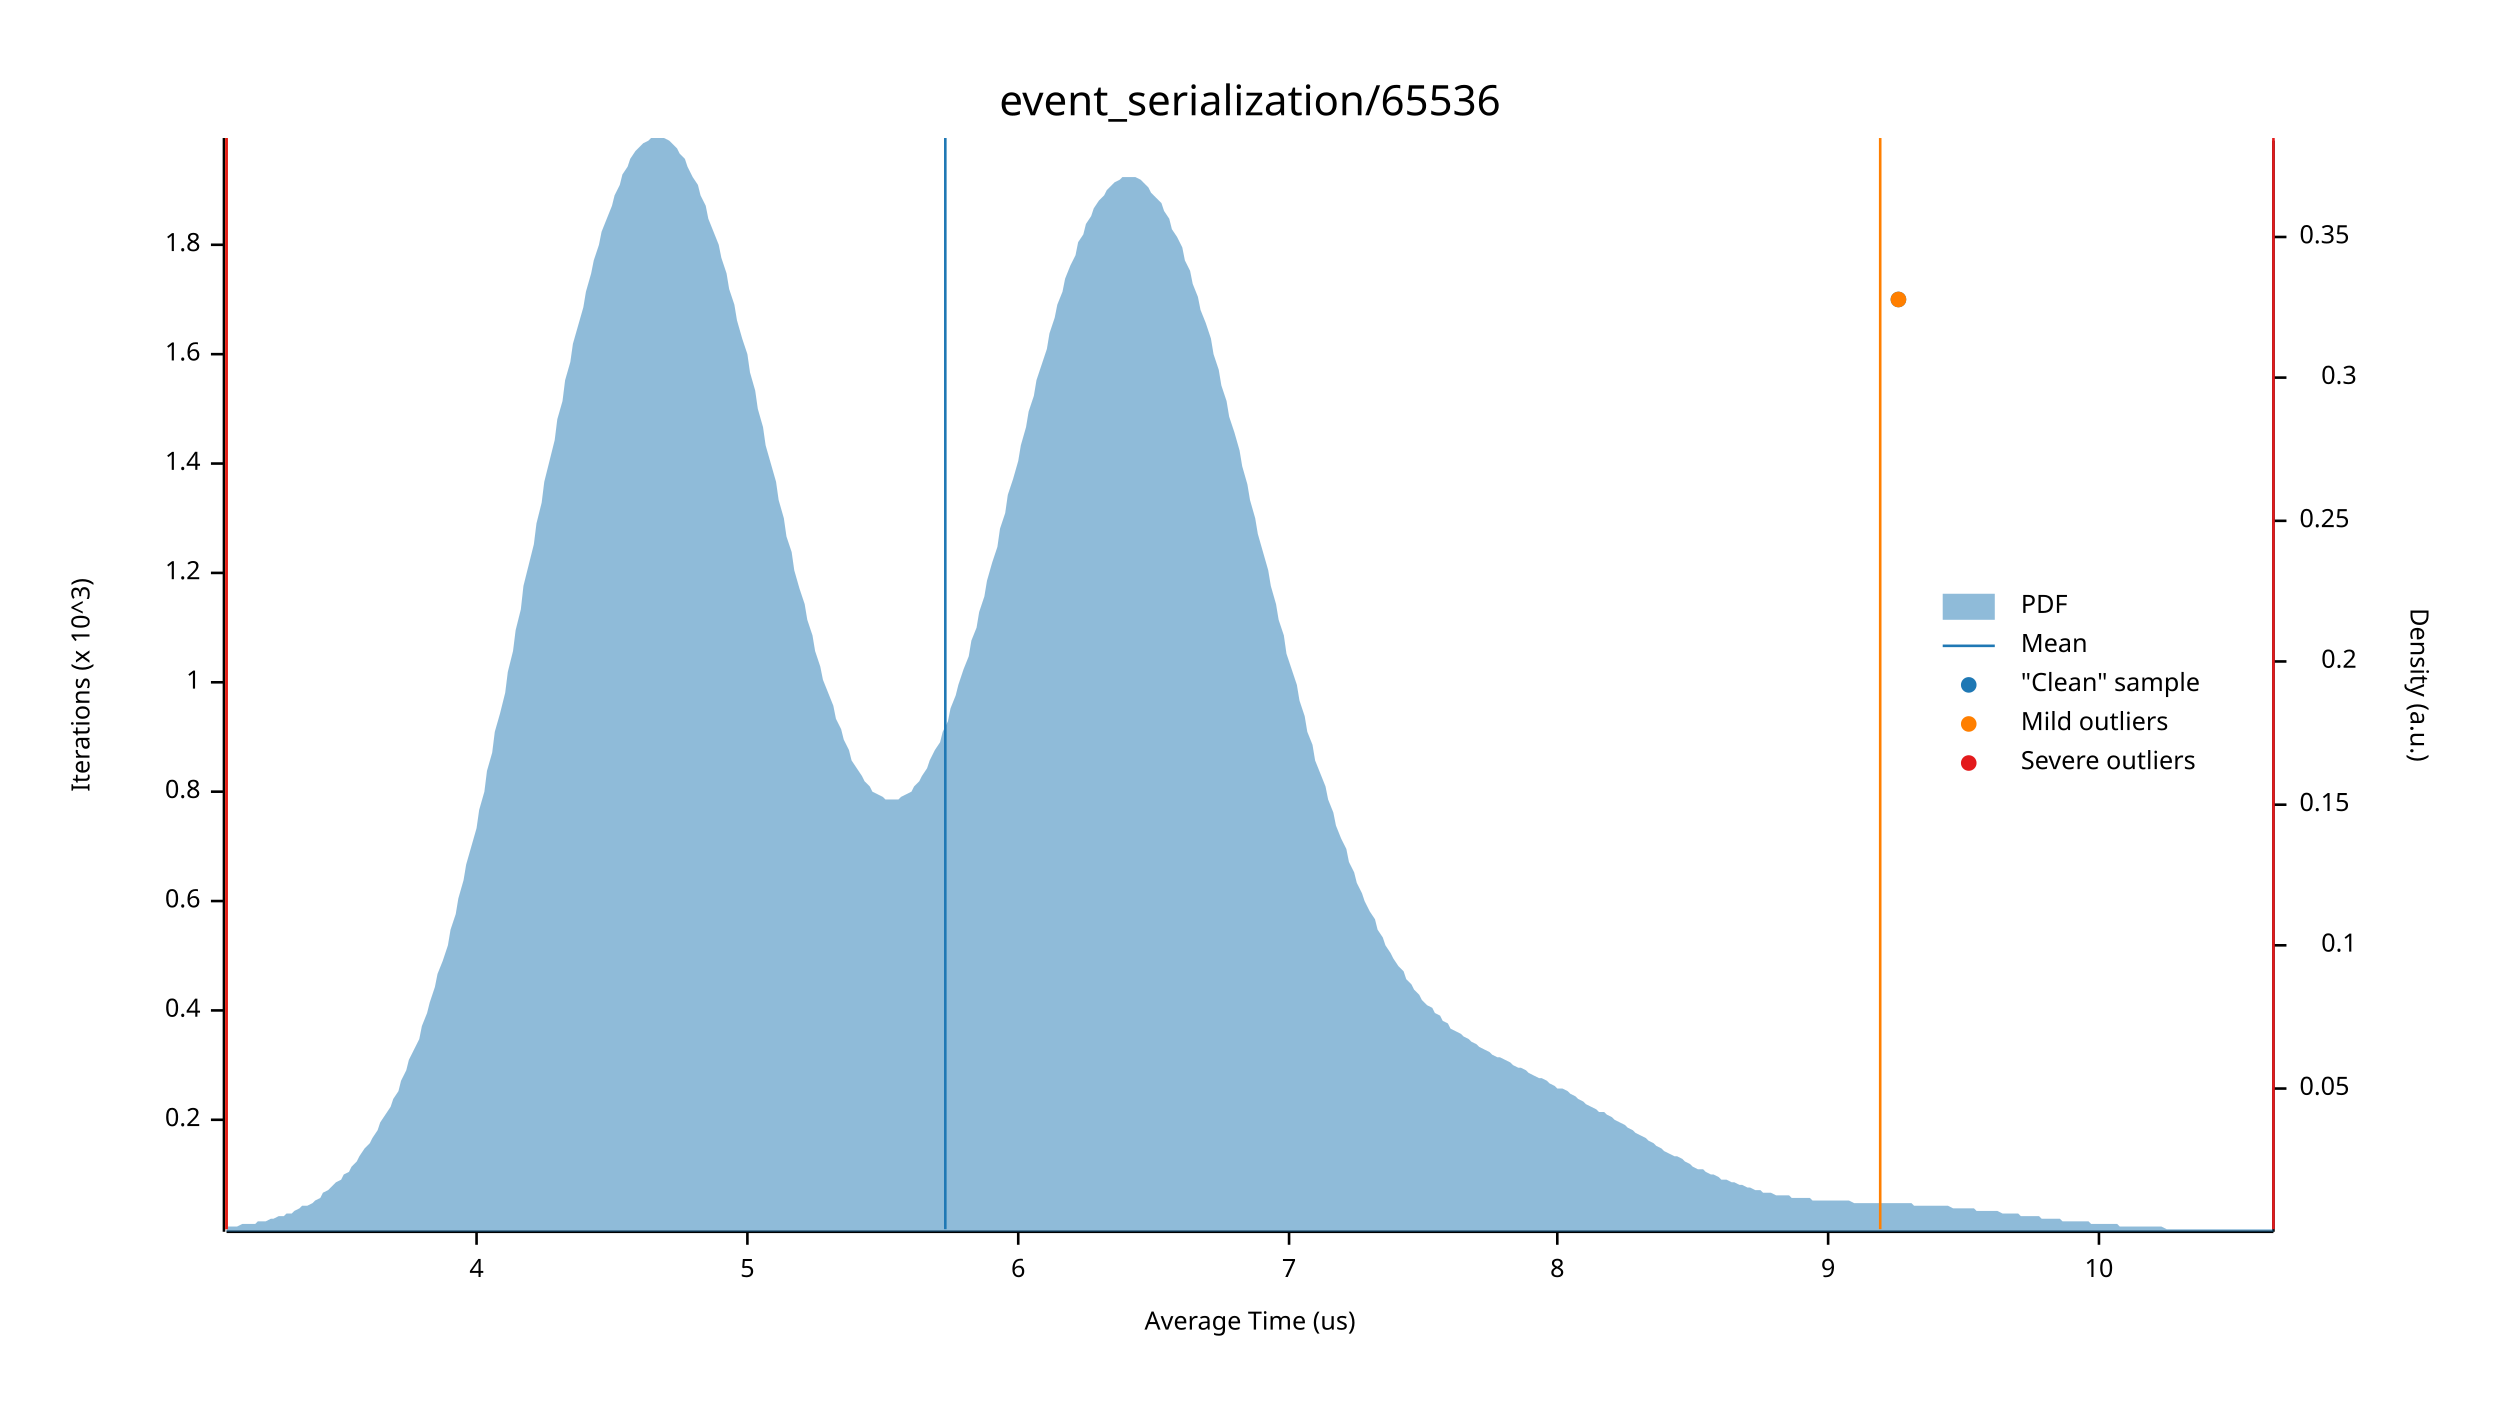
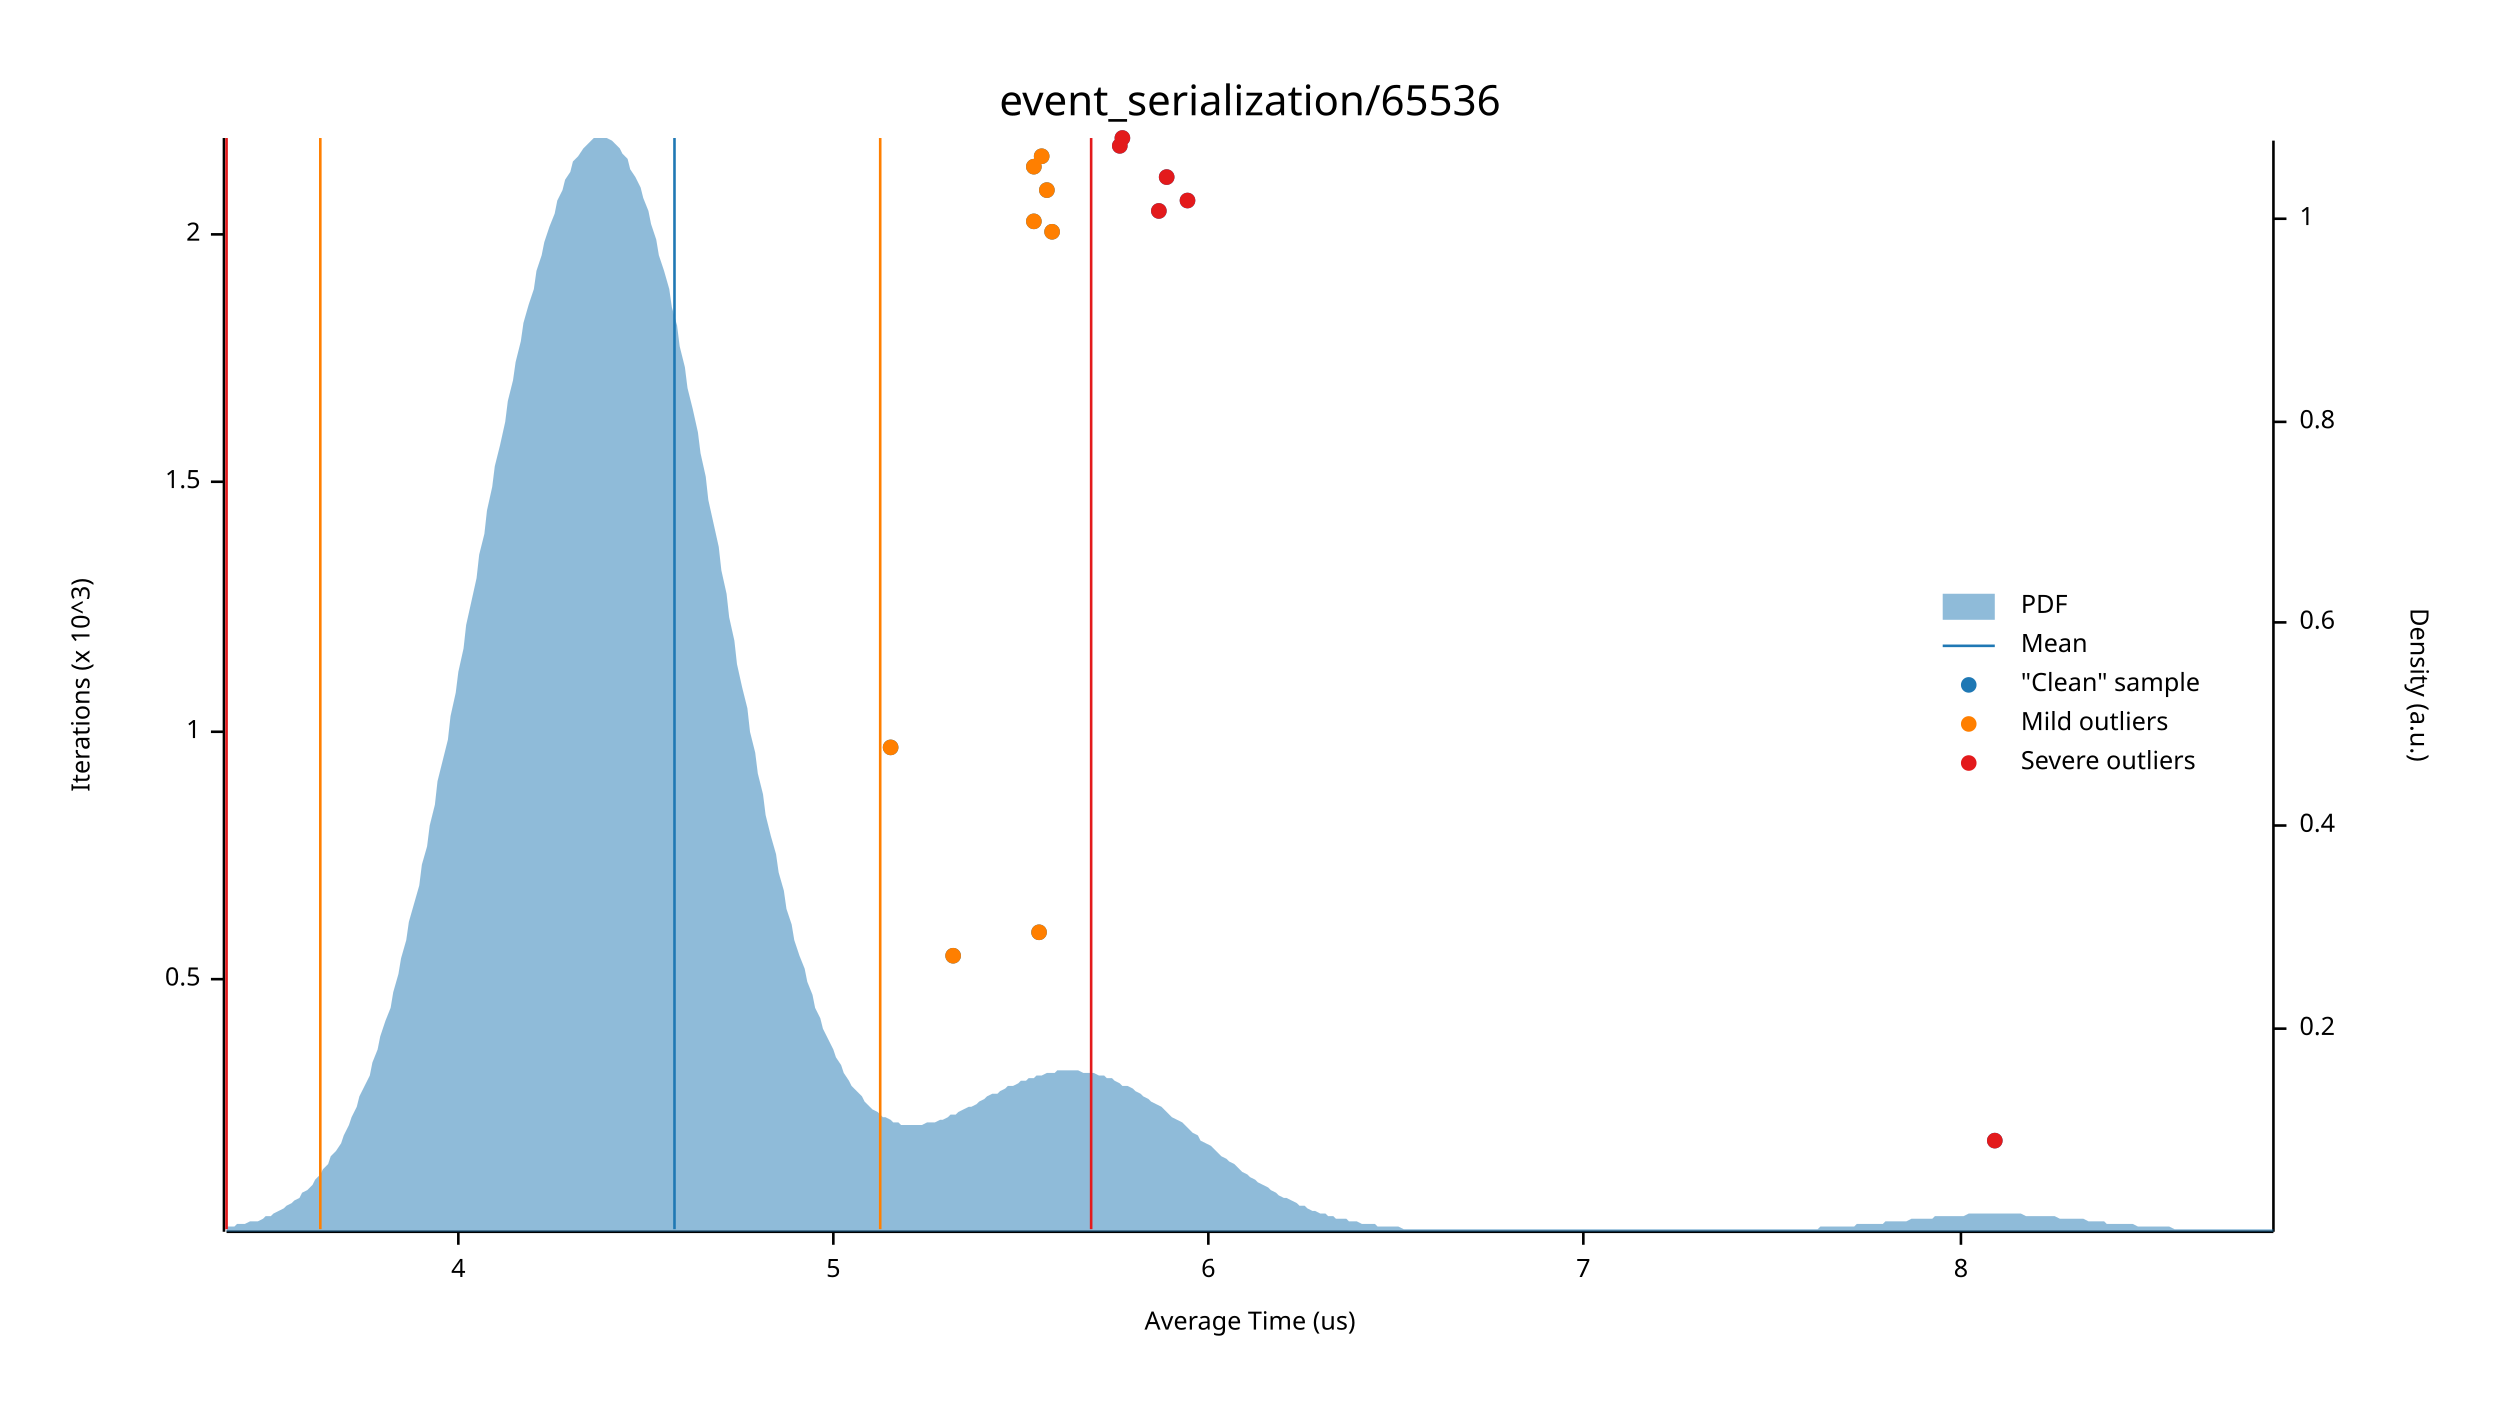
<svg xmlns="http://www.w3.org/2000/svg" width="960" height="540" viewBox="0 0 960 540">
  <text x="480" y="32" dy="0.76em" text-anchor="middle" font-family="sans-serif" font-size="16.129" opacity="1" fill="#000000">
event_serialization/65536
</text>
  <text x="27" y="263" dy="0.76em" text-anchor="middle" font-family="sans-serif" font-size="9.677" opacity="1" fill="#000000" transform="rotate(270, 27, 263)">
Iterations (x 10^3)
</text>
  <text x="480" y="513" dy="-0.5ex" text-anchor="middle" font-family="sans-serif" font-size="9.677" opacity="1" fill="#000000">
Average Time (us)
</text>
  <polyline fill="none" opacity="1" stroke="#000000" stroke-width="1" points="86,53 86,473 " />
-   <text x="77" y="430" dy="0.5ex" text-anchor="end" font-family="sans-serif" font-size="9.677" opacity="1" fill="#000000">
- 0.2
+   <text x="77" y="376" dy="0.5ex" text-anchor="end" font-family="sans-serif" font-size="9.677" opacity="1" fill="#000000">
+ 0.5
</text>
-   <polyline fill="none" opacity="1" stroke="#000000" stroke-width="1" points="81,430 86,430 " />
-   <text x="77" y="388" dy="0.5ex" text-anchor="end" font-family="sans-serif" font-size="9.677" opacity="1" fill="#000000">
- 0.4
- </text>
-   <polyline fill="none" opacity="1" stroke="#000000" stroke-width="1" points="81,388 86,388 " />
-   <text x="77" y="346" dy="0.5ex" text-anchor="end" font-family="sans-serif" font-size="9.677" opacity="1" fill="#000000">
- 0.6
- </text>
-   <polyline fill="none" opacity="1" stroke="#000000" stroke-width="1" points="81,346 86,346 " />
-   <text x="77" y="304" dy="0.5ex" text-anchor="end" font-family="sans-serif" font-size="9.677" opacity="1" fill="#000000">
- 0.8
- </text>
-   <polyline fill="none" opacity="1" stroke="#000000" stroke-width="1" points="81,304 86,304 " />
-   <text x="77" y="262" dy="0.5ex" text-anchor="end" font-family="sans-serif" font-size="9.677" opacity="1" fill="#000000">
+   <polyline fill="none" opacity="1" stroke="#000000" stroke-width="1" points="81,376 86,376 " />
+   <text x="77" y="281" dy="0.5ex" text-anchor="end" font-family="sans-serif" font-size="9.677" opacity="1" fill="#000000">
1
</text>
-   <polyline fill="none" opacity="1" stroke="#000000" stroke-width="1" points="81,262 86,262 " />
-   <text x="77" y="220" dy="0.5ex" text-anchor="end" font-family="sans-serif" font-size="9.677" opacity="1" fill="#000000">
- 1.2
+   <polyline fill="none" opacity="1" stroke="#000000" stroke-width="1" points="81,281 86,281 " />
+   <text x="77" y="185" dy="0.5ex" text-anchor="end" font-family="sans-serif" font-size="9.677" opacity="1" fill="#000000">
+ 1.5
</text>
-   <polyline fill="none" opacity="1" stroke="#000000" stroke-width="1" points="81,220 86,220 " />
-   <text x="77" y="178" dy="0.5ex" text-anchor="end" font-family="sans-serif" font-size="9.677" opacity="1" fill="#000000">
- 1.4
+   <polyline fill="none" opacity="1" stroke="#000000" stroke-width="1" points="81,185 86,185 " />
+   <text x="77" y="90" dy="0.5ex" text-anchor="end" font-family="sans-serif" font-size="9.677" opacity="1" fill="#000000">
+ 2
</text>
-   <polyline fill="none" opacity="1" stroke="#000000" stroke-width="1" points="81,178 86,178 " />
-   <text x="77" y="136" dy="0.5ex" text-anchor="end" font-family="sans-serif" font-size="9.677" opacity="1" fill="#000000">
- 1.6
- </text>
-   <polyline fill="none" opacity="1" stroke="#000000" stroke-width="1" points="81,136 86,136 " />
-   <text x="77" y="94" dy="0.5ex" text-anchor="end" font-family="sans-serif" font-size="9.677" opacity="1" fill="#000000">
- 1.8
- </text>
-   <polyline fill="none" opacity="1" stroke="#000000" stroke-width="1" points="81,94 86,94 " />
+   <polyline fill="none" opacity="1" stroke="#000000" stroke-width="1" points="81,90 86,90 " />
  <polyline fill="none" opacity="1" stroke="#000000" stroke-width="1" points="87,473 873,473 " />
-   <text x="183" y="483" dy="0.76em" text-anchor="middle" font-family="sans-serif" font-size="9.677" opacity="1" fill="#000000">
+   <text x="176" y="483" dy="0.76em" text-anchor="middle" font-family="sans-serif" font-size="9.677" opacity="1" fill="#000000">
4
</text>
-   <polyline fill="none" opacity="1" stroke="#000000" stroke-width="1" points="183,473 183,478 " />
-   <text x="287" y="483" dy="0.76em" text-anchor="middle" font-family="sans-serif" font-size="9.677" opacity="1" fill="#000000">
+   <polyline fill="none" opacity="1" stroke="#000000" stroke-width="1" points="176,473 176,478 " />
+   <text x="320" y="483" dy="0.76em" text-anchor="middle" font-family="sans-serif" font-size="9.677" opacity="1" fill="#000000">
5
</text>
-   <polyline fill="none" opacity="1" stroke="#000000" stroke-width="1" points="287,473 287,478 " />
-   <text x="391" y="483" dy="0.76em" text-anchor="middle" font-family="sans-serif" font-size="9.677" opacity="1" fill="#000000">
+   <polyline fill="none" opacity="1" stroke="#000000" stroke-width="1" points="320,473 320,478 " />
+   <text x="464" y="483" dy="0.76em" text-anchor="middle" font-family="sans-serif" font-size="9.677" opacity="1" fill="#000000">
6
</text>
-   <polyline fill="none" opacity="1" stroke="#000000" stroke-width="1" points="391,473 391,478 " />
-   <text x="495" y="483" dy="0.76em" text-anchor="middle" font-family="sans-serif" font-size="9.677" opacity="1" fill="#000000">
+   <polyline fill="none" opacity="1" stroke="#000000" stroke-width="1" points="464,473 464,478 " />
+   <text x="608" y="483" dy="0.76em" text-anchor="middle" font-family="sans-serif" font-size="9.677" opacity="1" fill="#000000">
7
</text>
-   <polyline fill="none" opacity="1" stroke="#000000" stroke-width="1" points="495,473 495,478 " />
-   <text x="598" y="483" dy="0.76em" text-anchor="middle" font-family="sans-serif" font-size="9.677" opacity="1" fill="#000000">
+   <polyline fill="none" opacity="1" stroke="#000000" stroke-width="1" points="608,473 608,478 " />
+   <text x="753" y="483" dy="0.76em" text-anchor="middle" font-family="sans-serif" font-size="9.677" opacity="1" fill="#000000">
8
</text>
-   <polyline fill="none" opacity="1" stroke="#000000" stroke-width="1" points="598,473 598,478 " />
-   <text x="702" y="483" dy="0.76em" text-anchor="middle" font-family="sans-serif" font-size="9.677" opacity="1" fill="#000000">
- 9
- </text>
-   <polyline fill="none" opacity="1" stroke="#000000" stroke-width="1" points="702,473 702,478 " />
-   <text x="806" y="483" dy="0.76em" text-anchor="middle" font-family="sans-serif" font-size="9.677" opacity="1" fill="#000000">
- 10
- </text>
-   <polyline fill="none" opacity="1" stroke="#000000" stroke-width="1" points="806,473 806,478 " />
+   <polyline fill="none" opacity="1" stroke="#000000" stroke-width="1" points="753,473 753,478 " />
  <text x="933" y="263" dy="0.76em" text-anchor="middle" font-family="sans-serif" font-size="9.677" opacity="1" fill="#000000" transform="rotate(90, 933, 263)">
Density (a.u.)
</text>
  <polyline fill="none" opacity="1" stroke="#000000" stroke-width="1" points="873,54 873,473 " />
-   <text x="883" y="418" dy="0.5ex" text-anchor="start" font-family="sans-serif" font-size="9.677" opacity="1" fill="#000000">
- 0.05
- </text>
-   <polyline fill="none" opacity="1" stroke="#000000" stroke-width="1" points="873,418 878,418 " />
-   <text x="905" y="363" dy="0.5ex" text-anchor="end" font-family="sans-serif" font-size="9.677" opacity="1" fill="#000000">
- 0.1
- </text>
-   <polyline fill="none" opacity="1" stroke="#000000" stroke-width="1" points="873,363 878,363 " />
-   <text x="883" y="309" dy="0.5ex" text-anchor="start" font-family="sans-serif" font-size="9.677" opacity="1" fill="#000000">
- 0.15
- </text>
-   <polyline fill="none" opacity="1" stroke="#000000" stroke-width="1" points="873,309 878,309 " />
-   <text x="905" y="254" dy="0.5ex" text-anchor="end" font-family="sans-serif" font-size="9.677" opacity="1" fill="#000000">
+   <text x="883" y="395" dy="0.5ex" text-anchor="start" font-family="sans-serif" font-size="9.677" opacity="1" fill="#000000">
0.2
</text>
-   <polyline fill="none" opacity="1" stroke="#000000" stroke-width="1" points="873,254 878,254 " />
-   <text x="883" y="200" dy="0.5ex" text-anchor="start" font-family="sans-serif" font-size="9.677" opacity="1" fill="#000000">
- 0.25
+   <polyline fill="none" opacity="1" stroke="#000000" stroke-width="1" points="873,395 878,395 " />
+   <text x="883" y="317" dy="0.5ex" text-anchor="start" font-family="sans-serif" font-size="9.677" opacity="1" fill="#000000">
+ 0.4
</text>
-   <polyline fill="none" opacity="1" stroke="#000000" stroke-width="1" points="873,200 878,200 " />
-   <text x="905" y="145" dy="0.5ex" text-anchor="end" font-family="sans-serif" font-size="9.677" opacity="1" fill="#000000">
- 0.3
+   <polyline fill="none" opacity="1" stroke="#000000" stroke-width="1" points="873,317 878,317 " />
+   <text x="883" y="239" dy="0.5ex" text-anchor="start" font-family="sans-serif" font-size="9.677" opacity="1" fill="#000000">
+ 0.6
</text>
-   <polyline fill="none" opacity="1" stroke="#000000" stroke-width="1" points="873,145 878,145 " />
-   <text x="883" y="91" dy="0.5ex" text-anchor="start" font-family="sans-serif" font-size="9.677" opacity="1" fill="#000000">
- 0.35
+   <polyline fill="none" opacity="1" stroke="#000000" stroke-width="1" points="873,239 878,239 " />
+   <text x="883" y="162" dy="0.5ex" text-anchor="start" font-family="sans-serif" font-size="9.677" opacity="1" fill="#000000">
+ 0.8
</text>
-   <polyline fill="none" opacity="1" stroke="#000000" stroke-width="1" points="873,91 878,91 " />
-   <polygon opacity="0.5" fill="#1F78B4" points="87,471 88,471 90,471 91,471 93,470 94,470 96,470 98,470 99,469 101,469 102,469 104,468 105,468 107,467 109,467 110,466 112,466 113,465 115,464 116,463 118,463 120,462 121,461 123,460 124,458 126,457 127,456 129,454 131,453 132,451 134,450 135,448 137,446 138,444 140,441 142,439 143,437 145,434 146,431 148,428 150,425 151,422 153,419 154,415 156,411 157,407 159,403 161,399 162,394 164,389 165,385 167,379 168,374 170,369 172,363 173,357 175,351 176,345 178,338 179,332 181,325 183,318 184,311 186,304 187,296 189,289 190,281 192,274 194,266 195,258 197,250 198,242 200,234 201,225 203,217 205,209 206,201 208,193 209,185 211,177 213,169 214,161 216,154 217,146 219,139 220,132 222,125 224,118 225,112 227,105 228,100 230,94 231,89 233,84 235,79 236,75 238,71 239,67 241,64 242,61 244,58 246,56 247,55 249,54 250,53 252,53 253,53 255,53 257,54 258,55 260,57 261,59 263,61 264,64 266,68 268,71 269,75 271,79 272,84 274,89 276,94 277,99 279,105 280,111 282,117 283,123 285,130 287,136 288,143 290,150 291,157 293,164 294,171 296,178 298,185 299,192 301,199 302,206 304,212 305,219 307,226 309,232 310,238 312,244 313,250 315,256 316,261 318,266 320,271 321,276 323,280 324,284 326,288 327,292 329,295 331,298 332,300 334,302 335,304 337,305 339,306 340,307 342,307 343,307 345,307 346,306 348,305 350,304 351,302 353,300 354,298 356,295 357,292 359,288 361,285 362,281 364,277 365,272 367,267 368,263 370,257 372,252 373,246 375,241 376,235 378,229 379,223 381,216 383,210 384,203 386,197 387,190 389,184 391,177 392,171 394,164 395,158 397,152 398,146 400,140 402,134 403,128 405,122 406,117 408,112 409,107 411,102 413,98 414,93 416,90 417,86 419,83 420,80 422,77 424,75 425,73 427,71 428,70 430,69 431,68 433,68 435,68 436,68 438,69 439,70 441,72 442,74 444,76 446,78 447,81 449,84 450,88 452,91 454,95 455,100 457,104 458,109 460,114 461,119 463,124 465,130 466,136 468,142 469,148 471,154 472,160 474,166 476,173 477,179 479,186 480,192 482,199 483,205 485,212 487,219 488,225 490,232 491,238 493,244 494,251 496,257 498,263 499,269 501,275 502,281 504,286 505,292 507,297 509,302 510,307 512,312 513,317 515,322 517,326 518,331 520,335 521,339 523,343 524,346 526,350 528,353 529,357 531,360 532,363 534,366 535,368 537,371 539,373 540,376 542,378 543,380 545,382 546,384 548,386 550,387 551,389 553,390 554,392 556,393 557,395 559,396 561,397 562,398 564,399 565,400 567,401 568,402 570,403 572,404 573,405 575,406 576,406 578,407 580,408 581,409 583,410 584,410 586,411 587,412 589,413 591,414 592,414 594,415 595,416 597,417 598,418 600,418 602,419 603,420 605,421 606,422 608,423 609,424 611,425 613,426 614,427 616,427 617,428 619,429 620,430 622,431 624,432 625,433 627,434 628,435 630,436 632,437 633,438 635,439 636,440 638,441 639,442 641,443 643,444 644,444 646,445 647,446 649,447 650,448 652,449 654,449 655,450 657,451 658,451 660,452 661,453 663,453 665,454 666,454 668,455 669,455 671,456 672,456 674,457 676,457 677,458 679,458 680,458 682,459 683,459 685,459 687,459 688,460 690,460 691,460 693,460 695,460 696,461 698,461 699,461 701,461 702,461 704,461 706,461 707,461 709,461 710,461 712,462 713,462 715,462 717,462 718,462 720,462 721,462 723,462 724,462 726,462 728,462 729,462 731,462 732,462 734,462 735,463 737,463 739,463 740,463 742,463 743,463 745,463 746,463 748,463 750,464 751,464 753,464 754,464 756,464 758,464 759,465 761,465 762,465 764,465 765,465 767,465 769,466 770,466 772,466 773,466 775,466 776,467 778,467 780,467 781,467 783,467 784,468 786,468 787,468 789,468 791,468 792,469 794,469 795,469 797,469 798,469 800,469 802,469 803,470 805,470 806,470 808,470 809,470 811,470 813,470 814,471 816,471 817,471 819,471 821,471 822,471 824,471 825,471 827,471 828,471 830,471 832,472 833,472 835,472 836,472 838,472 839,472 841,472 843,472 844,472 846,472 847,472 849,472 850,472 852,472 854,472 855,472 857,472 858,472 860,472 861,472 863,472 865,472 866,472 868,472 869,472 871,472 873,472 873,473 87,473 " />
-   <polyline fill="none" opacity="1" stroke="#1F78B4" stroke-width="1" points="363,472 363,53 " />
-   <polyline fill="none" opacity="1" stroke="#FF7F00" stroke-width="1" points="87,472 87,53 " />
-   <polyline fill="none" opacity="1" stroke="#FF7F00" stroke-width="1" points="722,472 722,53 " />
+   <polyline fill="none" opacity="1" stroke="#000000" stroke-width="1" points="873,162 878,162 " />
+   <text x="883" y="84" dy="0.5ex" text-anchor="start" font-family="sans-serif" font-size="9.677" opacity="1" fill="#000000">
+ 1
+ </text>
+   <polyline fill="none" opacity="1" stroke="#000000" stroke-width="1" points="873,84 878,84 " />
+   <polygon opacity="0.5" fill="#1F78B4" points="87,471 88,471 90,471 91,470 93,470 94,470 96,469 98,469 99,469 101,468 102,467 104,467 105,466 107,465 109,464 110,463 112,462 113,461 115,460 116,458 118,457 120,455 121,453 123,451 124,449 126,447 127,444 129,442 131,439 132,436 134,432 135,429 137,425 138,421 140,417 142,413 143,408 145,403 146,398 148,392 150,387 151,381 153,374 154,368 156,361 157,354 159,347 161,340 162,332 164,325 165,317 167,309 168,300 170,292 172,284 173,275 175,266 176,258 178,249 179,240 181,231 183,222 184,213 186,205 187,196 189,187 190,179 192,171 194,162 195,154 197,146 198,139 200,131 201,124 203,117 205,111 206,104 208,98 209,93 211,87 213,82 214,77 216,73 217,69 219,66 220,62 222,60 224,57 225,56 227,54 228,53 230,53 231,53 233,53 235,54 236,55 238,57 239,59 241,61 242,65 244,68 246,72 247,76 249,81 250,86 252,92 253,98 255,104 257,111 258,118 260,125 261,133 263,141 264,149 266,157 268,166 269,174 271,183 272,192 274,201 276,210 277,219 279,228 280,237 282,246 283,255 285,264 287,272 288,281 290,289 291,297 293,305 294,313 296,321 298,328 299,335 301,342 302,349 304,355 305,361 307,367 309,372 310,377 312,382 313,387 315,391 316,395 318,399 320,403 321,406 323,409 324,412 326,415 327,417 329,419 331,421 332,423 334,425 335,426 337,427 339,429 340,429 342,430 343,431 345,431 346,432 348,432 350,432 351,432 353,432 354,432 356,431 357,431 359,431 361,430 362,430 364,429 365,428 367,428 368,427 370,426 372,425 373,425 375,424 376,423 378,422 379,421 381,420 383,420 384,419 386,418 387,417 389,417 391,416 392,415 394,415 395,414 397,414 398,413 400,413 402,412 403,412 405,412 406,411 408,411 409,411 411,411 413,411 414,411 416,412 417,412 419,412 420,412 422,413 424,413 425,414 427,414 428,415 430,416 431,417 433,417 435,418 436,419 438,420 439,421 441,422 442,423 444,424 446,425 447,426 449,428 450,429 452,430 454,431 455,432 457,434 458,435 460,436 461,438 463,439 465,440 466,441 468,443 469,444 471,445 472,446 474,447 476,449 477,450 479,451 480,452 482,453 483,454 485,455 487,456 488,457 490,458 491,459 493,460 494,460 496,461 498,462 499,463 501,463 502,464 504,465 505,465 507,466 509,466 510,467 512,467 513,468 515,468 517,468 518,469 520,469 521,469 523,470 524,470 526,470 528,470 529,471 531,471 532,471 534,471 535,471 537,471 539,472 540,472 542,472 543,472 545,472 546,472 548,472 550,472 551,472 553,472 554,472 556,472 557,472 559,472 561,472 562,472 564,472 565,472 567,472 568,472 570,472 572,472 573,472 575,472 576,472 578,472 580,472 581,472 583,472 584,472 586,472 587,472 589,472 591,472 592,472 594,472 595,472 597,472 598,472 600,472 602,472 603,472 605,472 606,472 608,472 609,472 611,472 613,472 614,472 616,472 617,472 619,472 620,472 622,472 624,472 625,472 627,472 628,472 630,472 632,472 633,472 635,472 636,472 638,472 639,472 641,472 643,472 644,472 646,472 647,472 649,472 650,472 652,472 654,472 655,472 657,472 658,472 660,472 661,472 663,472 665,472 666,472 668,472 669,472 671,472 672,472 674,472 676,472 677,472 679,472 680,472 682,472 683,472 685,472 687,472 688,472 690,472 691,472 693,472 695,472 696,472 698,472 699,471 701,471 702,471 704,471 706,471 707,471 709,471 710,471 712,471 713,470 715,470 717,470 718,470 720,470 721,470 723,470 724,469 726,469 728,469 729,469 731,469 732,469 734,468 735,468 737,468 739,468 740,468 742,468 743,467 745,467 746,467 748,467 750,467 751,467 753,467 754,467 756,466 758,466 759,466 761,466 762,466 764,466 765,466 767,466 769,466 770,466 772,466 773,466 775,466 776,466 778,467 780,467 781,467 783,467 784,467 786,467 787,467 789,467 791,468 792,468 794,468 795,468 797,468 798,468 800,468 802,469 803,469 805,469 806,469 808,469 809,470 811,470 813,470 814,470 816,470 817,470 819,470 821,471 822,471 824,471 825,471 827,471 828,471 830,471 832,471 833,471 835,472 836,472 838,472 839,472 841,472 843,472 844,472 846,472 847,472 849,472 850,472 852,472 854,472 855,472 857,472 858,472 860,472 861,472 863,472 865,472 866,472 868,472 869,472 871,472 873,472 873,473 87,473 " />
+   <polyline fill="none" opacity="1" stroke="#1F78B4" stroke-width="1" points="259,472 259,53 " />
+   <polyline fill="none" opacity="1" stroke="#FF7F00" stroke-width="1" points="123,472 123,53 " />
+   <polyline fill="none" opacity="1" stroke="#FF7F00" stroke-width="1" points="338,472 338,53 " />
  <polyline fill="none" opacity="1" stroke="#E31A1C" stroke-width="1" points="87,472 87,53 " />
-   <polyline fill="none" opacity="1" stroke="#E31A1C" stroke-width="1" points="873,472 873,53 " />
-   <circle cx="729" cy="115" r="3" opacity="1" fill="#1F78B4" stroke="none" stroke-width="1" />
-   <circle cx="729" cy="115" r="3" opacity="1" fill="#FF7F00" stroke="none" stroke-width="1" />
+   <polyline fill="none" opacity="1" stroke="#E31A1C" stroke-width="1" points="419,472 419,53 " />
+   <circle cx="766" cy="438" r="3" opacity="1" fill="#1F78B4" stroke="none" stroke-width="1" />
+   <circle cx="366" cy="367" r="3" opacity="1" fill="#1F78B4" stroke="none" stroke-width="1" />
+   <circle cx="399" cy="358" r="3" opacity="1" fill="#1F78B4" stroke="none" stroke-width="1" />
+   <circle cx="342" cy="287" r="3" opacity="1" fill="#1F78B4" stroke="none" stroke-width="1" />
+   <circle cx="404" cy="89" r="3" opacity="1" fill="#1F78B4" stroke="none" stroke-width="1" />
+   <circle cx="397" cy="85" r="3" opacity="1" fill="#1F78B4" stroke="none" stroke-width="1" />
+   <circle cx="445" cy="81" r="3" opacity="1" fill="#1F78B4" stroke="none" stroke-width="1" />
+   <circle cx="456" cy="77" r="3" opacity="1" fill="#1F78B4" stroke="none" stroke-width="1" />
+   <circle cx="402" cy="73" r="3" opacity="1" fill="#1F78B4" stroke="none" stroke-width="1" />
+   <circle cx="448" cy="68" r="3" opacity="1" fill="#1F78B4" stroke="none" stroke-width="1" />
+   <circle cx="397" cy="64" r="3" opacity="1" fill="#1F78B4" stroke="none" stroke-width="1" />
+   <circle cx="400" cy="60" r="3" opacity="1" fill="#1F78B4" stroke="none" stroke-width="1" />
+   <circle cx="430" cy="56" r="3" opacity="1" fill="#1F78B4" stroke="none" stroke-width="1" />
+   <circle cx="431" cy="53" r="3" opacity="1" fill="#1F78B4" stroke="none" stroke-width="1" />
+   <circle cx="366" cy="367" r="3" opacity="1" fill="#FF7F00" stroke="none" stroke-width="1" />
+   <circle cx="399" cy="358" r="3" opacity="1" fill="#FF7F00" stroke="none" stroke-width="1" />
+   <circle cx="342" cy="287" r="3" opacity="1" fill="#FF7F00" stroke="none" stroke-width="1" />
+   <circle cx="404" cy="89" r="3" opacity="1" fill="#FF7F00" stroke="none" stroke-width="1" />
+   <circle cx="397" cy="85" r="3" opacity="1" fill="#FF7F00" stroke="none" stroke-width="1" />
+   <circle cx="402" cy="73" r="3" opacity="1" fill="#FF7F00" stroke="none" stroke-width="1" />
+   <circle cx="397" cy="64" r="3" opacity="1" fill="#FF7F00" stroke="none" stroke-width="1" />
+   <circle cx="400" cy="60" r="3" opacity="1" fill="#FF7F00" stroke="none" stroke-width="1" />
+   <circle cx="766" cy="438" r="3" opacity="1" fill="#E31A1C" stroke="none" stroke-width="1" />
+   <circle cx="445" cy="81" r="3" opacity="1" fill="#E31A1C" stroke="none" stroke-width="1" />
+   <circle cx="456" cy="77" r="3" opacity="1" fill="#E31A1C" stroke="none" stroke-width="1" />
+   <circle cx="448" cy="68" r="3" opacity="1" fill="#E31A1C" stroke="none" stroke-width="1" />
+   <circle cx="430" cy="56" r="3" opacity="1" fill="#E31A1C" stroke="none" stroke-width="1" />
+   <circle cx="431" cy="53" r="3" opacity="1" fill="#E31A1C" stroke="none" stroke-width="1" />
  <text x="776" y="228" dy="0.76em" text-anchor="start" font-family="sans-serif" font-size="9.677" opacity="1" fill="#000000">
PDF
</text>
  <text x="776" y="243" dy="0.76em" text-anchor="start" font-family="sans-serif" font-size="9.677" opacity="1" fill="#000000">
Mean
</text>
  <text x="776" y="258" dy="0.76em" text-anchor="start" font-family="sans-serif" font-size="9.677" opacity="1" fill="#000000">
"Clean" sample
</text>
  <text x="776" y="273" dy="0.76em" text-anchor="start" font-family="sans-serif" font-size="9.677" opacity="1" fill="#000000">
Mild outliers
</text>
  <text x="776" y="288" dy="0.76em" text-anchor="start" font-family="sans-serif" font-size="9.677" opacity="1" fill="#000000">
Severe outliers
</text>
  <rect x="746" y="228" width="20" height="10" opacity="0.5" fill="#1F78B4" stroke="none" />
  <polyline fill="none" opacity="1" stroke="#1F78B4" stroke-width="1" points="746,248 766,248 " />
  <circle cx="756" cy="263" r="3" opacity="1" fill="#1F78B4" stroke="none" stroke-width="1" />
  <circle cx="756" cy="278" r="3" opacity="1" fill="#FF7F00" stroke="none" stroke-width="1" />
  <circle cx="756" cy="293" r="3" opacity="1" fill="#E31A1C" stroke="none" stroke-width="1" />
</svg>
